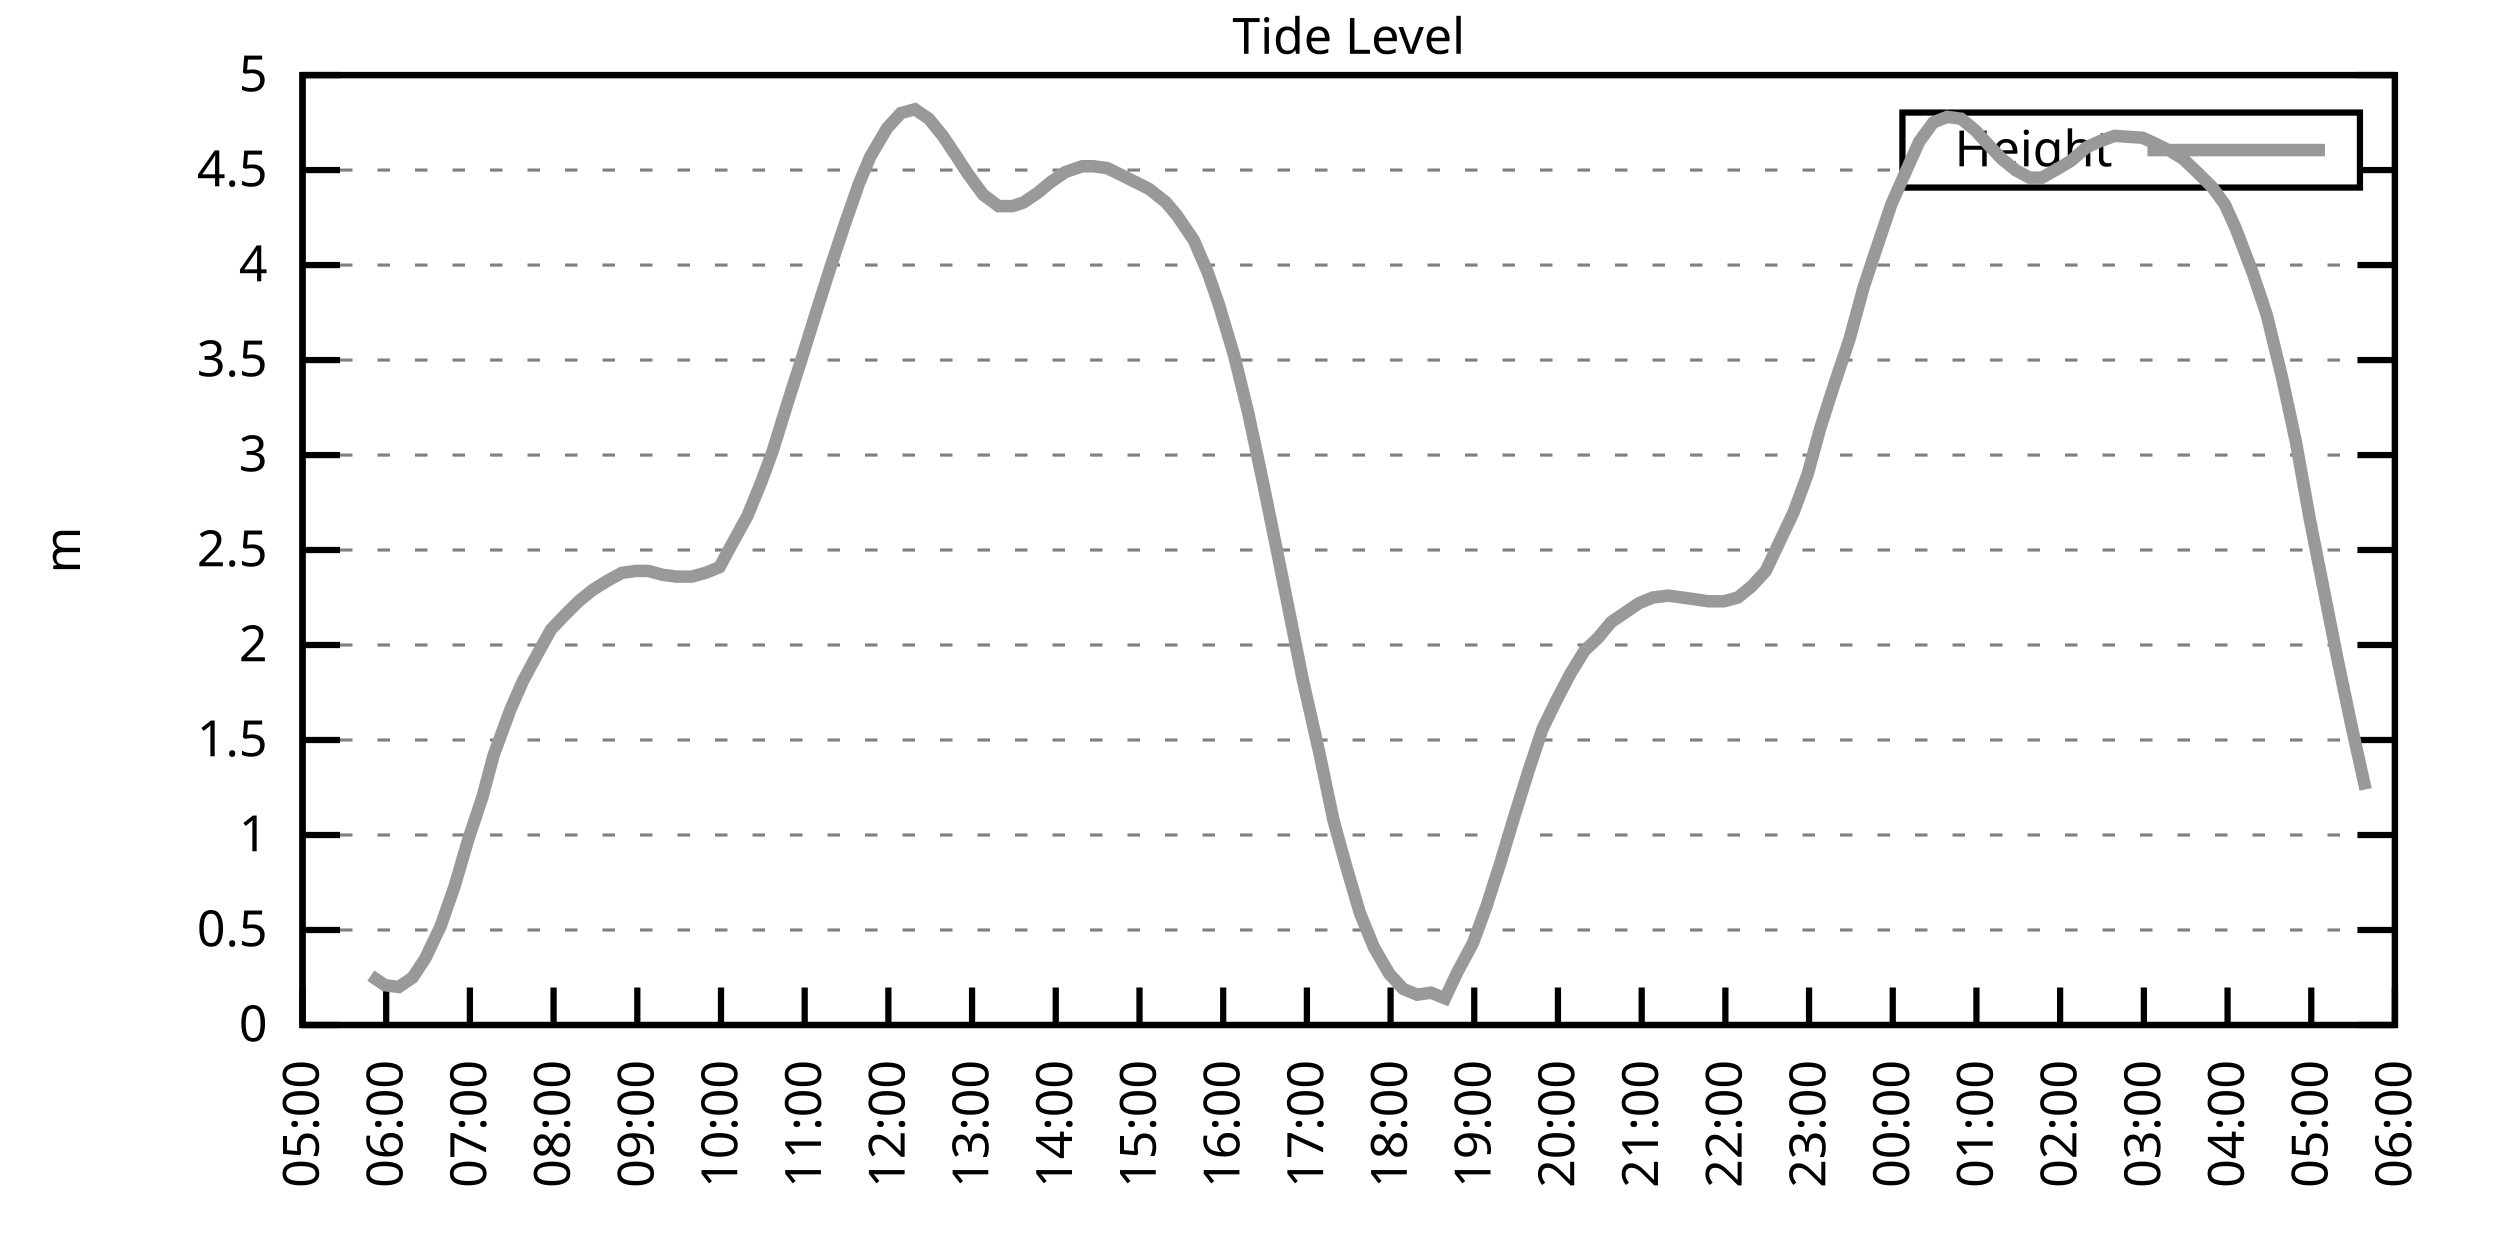
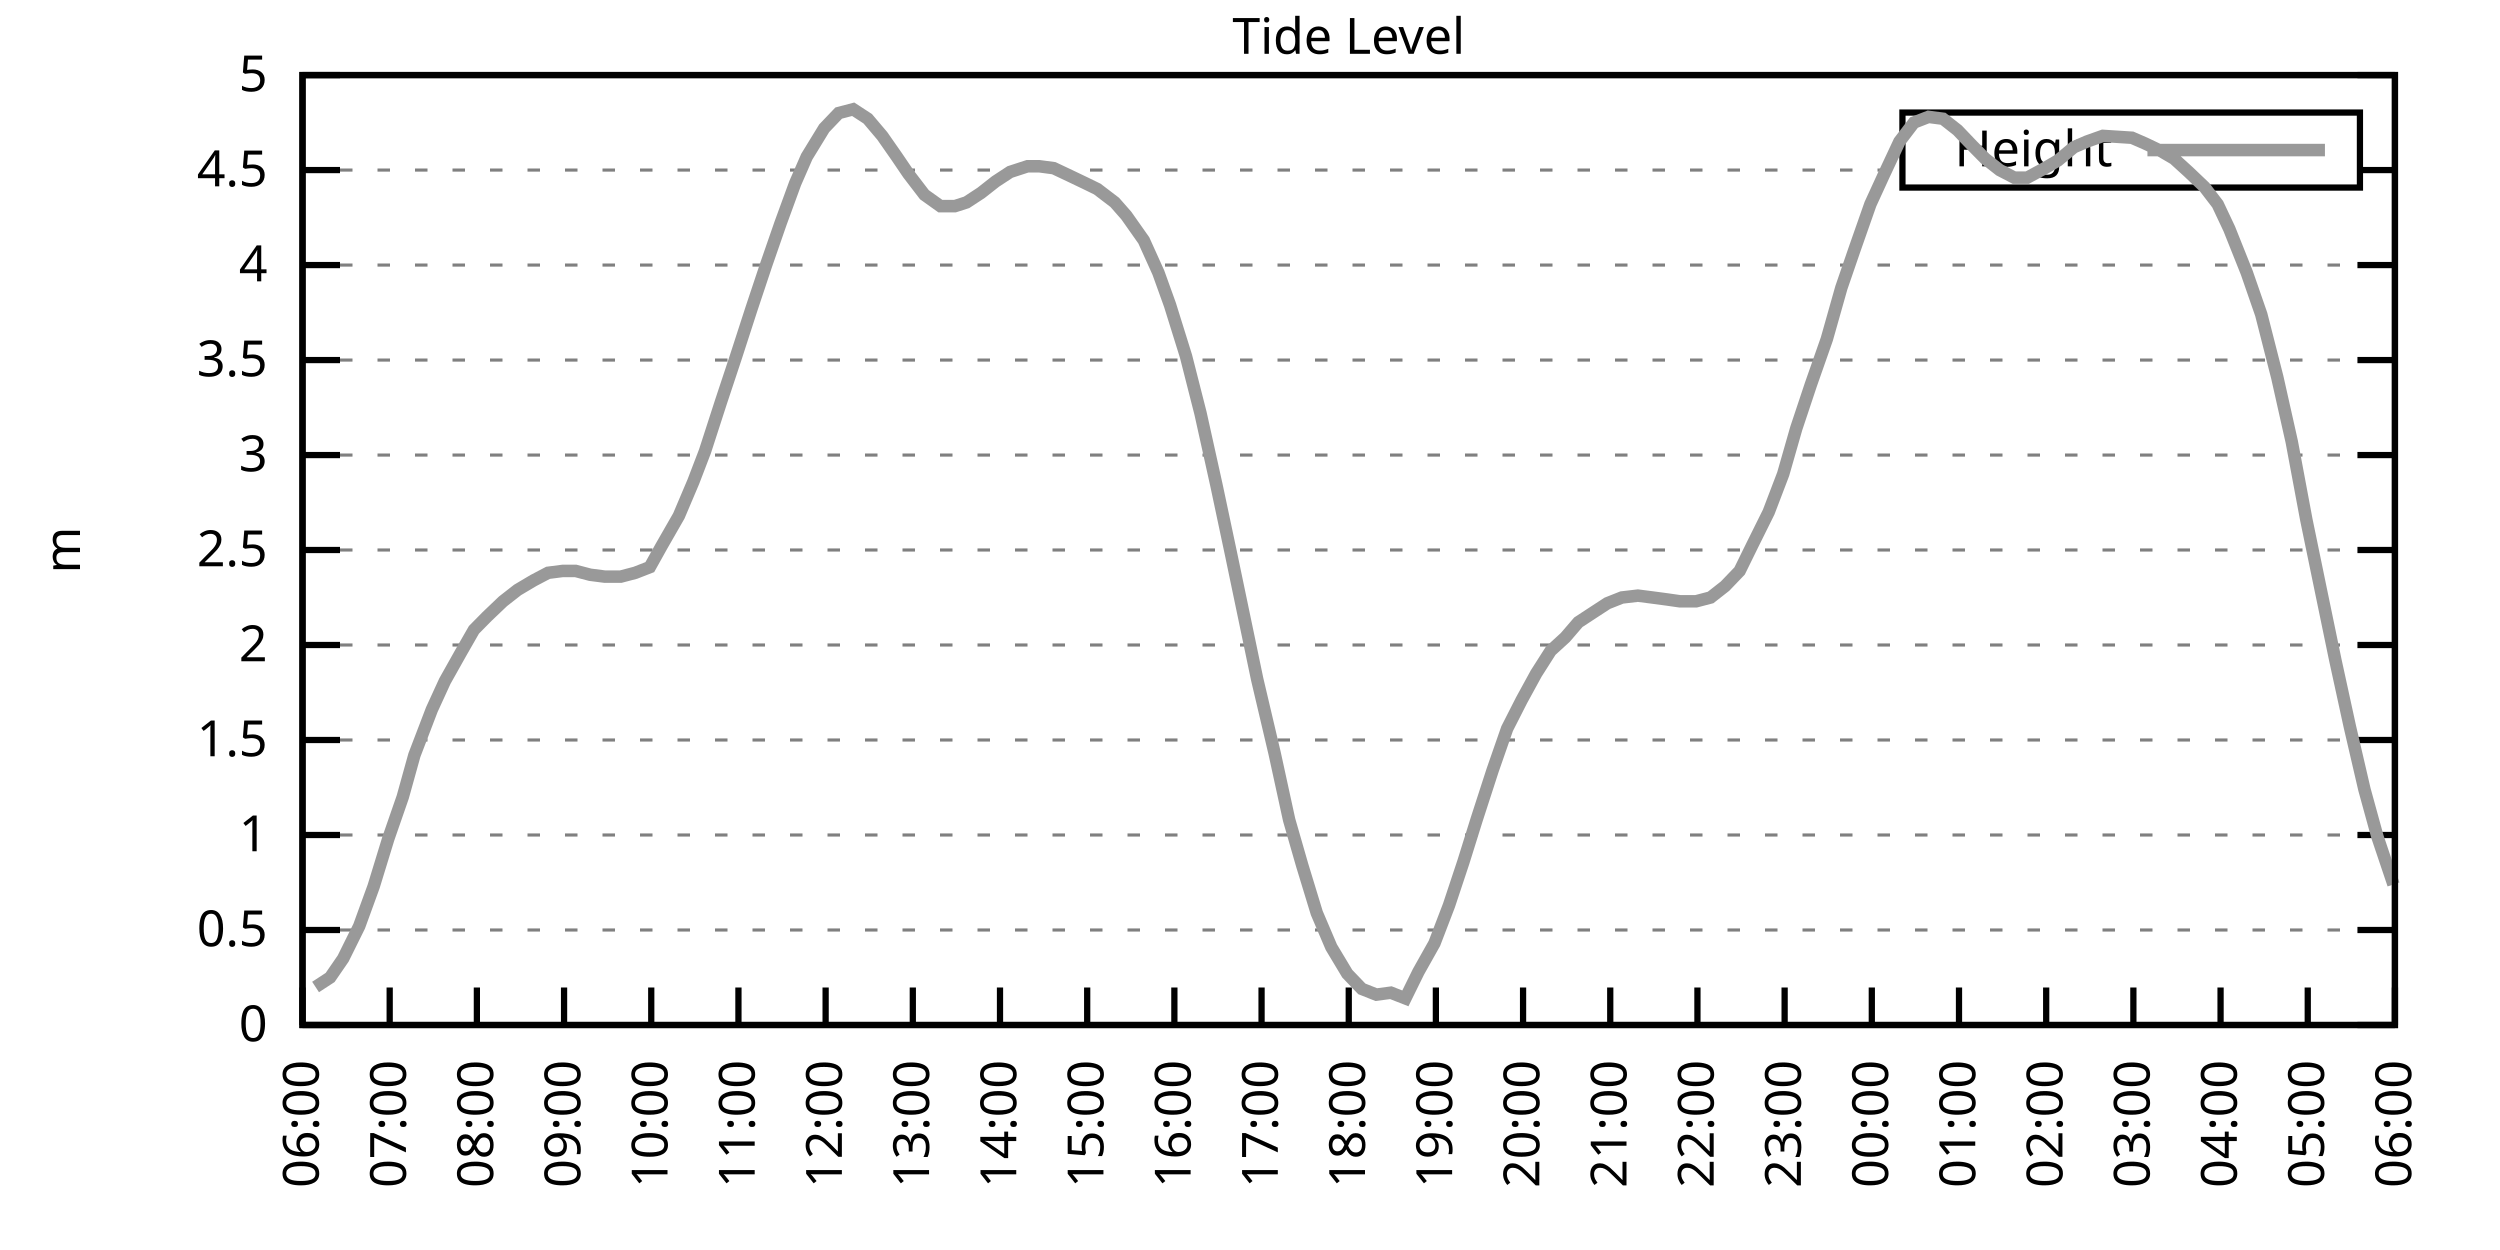
<svg xmlns="http://www.w3.org/2000/svg" xmlns:xlink="http://www.w3.org/1999/xlink" width="400" height="200" viewBox="0 0 400 200">
  <g id="gnuplot_canvas">
    <rect x="0" y="0" width="400" height="200" fill="none" />
    <defs>
      <circle id="gpDot" r="0.5" stroke-width="0.5" stroke="currentColor" />
      <path id="gpPt0" stroke-width="0.333" stroke="currentColor" d="M-1,0 h2 M0,-1 v2" />
      <path id="gpPt1" stroke-width="0.333" stroke="currentColor" d="M-1,-1 L1,1 M1,-1 L-1,1" />
      <path id="gpPt2" stroke-width="0.333" stroke="currentColor" d="M-1,0 L1,0 M0,-1 L0,1 M-1,-1 L1,1 M-1,1 L1,-1" />
      <rect id="gpPt3" stroke-width="0.333" stroke="currentColor" x="-1" y="-1" width="2" height="2" />
      <rect id="gpPt4" stroke-width="0.333" stroke="currentColor" fill="currentColor" x="-1" y="-1" width="2" height="2" />
      <circle id="gpPt5" stroke-width="0.333" stroke="currentColor" cx="0" cy="0" r="1" />
      <use xlink:href="#gpPt5" id="gpPt6" fill="currentColor" stroke="none" />
      <path id="gpPt7" stroke-width="0.333" stroke="currentColor" d="M0,-1.33 L-1.33,0.67 L1.33,0.67 z" />
      <use xlink:href="#gpPt7" id="gpPt8" fill="currentColor" stroke="none" />
      <use xlink:href="#gpPt7" id="gpPt9" stroke="currentColor" transform="rotate(180)" />
      <use xlink:href="#gpPt9" id="gpPt10" fill="currentColor" stroke="none" />
      <use xlink:href="#gpPt3" id="gpPt11" stroke="currentColor" transform="rotate(45)" />
      <use xlink:href="#gpPt11" id="gpPt12" fill="currentColor" stroke="none" />
      <path id="gpPt13" stroke-width="0.333" stroke="currentColor" d="M0,1.330 L1.265,0.411 L0.782,-1.067 L-0.782,-1.076 L-1.265,0.411 z" />
      <use xlink:href="#gpPt13" id="gpPt14" fill="currentColor" stroke="none" />
      <filter id="textbox" filterUnits="objectBoundingBox" x="0" y="0" height="1" width="1">
        <feFlood flood-color="white" flood-opacity="1" result="bgnd" />
        <feComposite in="SourceGraphic" in2="bgnd" operator="atop" />
      </filter>
      <filter id="greybox" filterUnits="objectBoundingBox" x="0" y="0" height="1" width="1">
        <feFlood flood-color="lightgrey" flood-opacity="1" result="grey" />
        <feComposite in="SourceGraphic" in2="grey" operator="atop" />
      </filter>
    </defs>
    <g fill="none" color="white" stroke="currentColor" stroke-width="1.00" stroke-linecap="butt" stroke-linejoin="miter">
</g>
    <g fill="none" color="black" stroke="currentColor" stroke-width="1.00" stroke-linecap="butt" stroke-linejoin="miter">
      <g stroke="none" shape-rendering="crispEdges">
        <polygon fill="rgb(255, 255, 255)" points="48.40,164.00 383.18,164.00 383.18,12.02 48.40,12.02 " />
      </g>
    </g>
    <g fill="none" color="black" stroke="currentColor" stroke-width="1.00" stroke-linecap="butt" stroke-linejoin="miter">
</g>
    <g fill="none" color="black" stroke="black" stroke-width="0.50" stroke-linecap="butt" stroke-linejoin="miter">
</g>
    <g fill="none" color="gray" stroke="currentColor" stroke-width="0.50" stroke-linecap="butt" stroke-linejoin="miter">
      <path stroke="gray" stroke-dasharray="2,4" class="gridline" d="M48.40,164.00 L383.19,164.00  " />
    </g>
    <g fill="none" color="gray" stroke="gray" stroke-width="1.00" stroke-linecap="butt" stroke-linejoin="miter">
</g>
    <g fill="none" color="black" stroke="currentColor" stroke-width="1.00" stroke-linecap="butt" stroke-linejoin="miter">
      <path stroke="black" d="M48.40,164.00 L54.40,164.00 M383.19,164.00 L377.19,164.00  " />
      <g transform="translate(42.80,166.60)" stroke="none" fill="black" font-family="Sans" font-size="8.00" text-anchor="end">
        <text>
          <tspan font-family="Sans"> 0</tspan>
        </text>
      </g>
    </g>
    <g fill="none" color="black" stroke="currentColor" stroke-width="1.00" stroke-linecap="butt" stroke-linejoin="miter">
</g>
    <g fill="none" color="black" stroke="black" stroke-width="0.50" stroke-linecap="butt" stroke-linejoin="miter">
</g>
    <g fill="none" color="gray" stroke="currentColor" stroke-width="0.50" stroke-linecap="butt" stroke-linejoin="miter">
      <path stroke="gray" stroke-dasharray="2,4" class="gridline" d="M48.40,148.80 L383.19,148.80  " />
    </g>
    <g fill="none" color="gray" stroke="gray" stroke-width="1.00" stroke-linecap="butt" stroke-linejoin="miter">
</g>
    <g fill="none" color="black" stroke="currentColor" stroke-width="1.00" stroke-linecap="butt" stroke-linejoin="miter">
      <path stroke="black" d="M48.40,148.80 L54.40,148.80 M383.19,148.80 L377.19,148.80  " />
      <g transform="translate(42.80,151.40)" stroke="none" fill="black" font-family="Sans" font-size="8.00" text-anchor="end">
        <text>
          <tspan font-family="Sans"> 0.5</tspan>
        </text>
      </g>
    </g>
    <g fill="none" color="black" stroke="currentColor" stroke-width="1.00" stroke-linecap="butt" stroke-linejoin="miter">
</g>
    <g fill="none" color="black" stroke="black" stroke-width="0.50" stroke-linecap="butt" stroke-linejoin="miter">
</g>
    <g fill="none" color="gray" stroke="currentColor" stroke-width="0.50" stroke-linecap="butt" stroke-linejoin="miter">
      <path stroke="gray" stroke-dasharray="2,4" class="gridline" d="M48.40,133.60 L383.19,133.60  " />
    </g>
    <g fill="none" color="gray" stroke="gray" stroke-width="1.00" stroke-linecap="butt" stroke-linejoin="miter">
</g>
    <g fill="none" color="black" stroke="currentColor" stroke-width="1.00" stroke-linecap="butt" stroke-linejoin="miter">
      <path stroke="black" d="M48.40,133.60 L54.40,133.60 M383.19,133.60 L377.19,133.60  " />
      <g transform="translate(42.80,136.20)" stroke="none" fill="black" font-family="Sans" font-size="8.00" text-anchor="end">
        <text>
          <tspan font-family="Sans"> 1</tspan>
        </text>
      </g>
    </g>
    <g fill="none" color="black" stroke="currentColor" stroke-width="1.00" stroke-linecap="butt" stroke-linejoin="miter">
</g>
    <g fill="none" color="black" stroke="black" stroke-width="0.50" stroke-linecap="butt" stroke-linejoin="miter">
</g>
    <g fill="none" color="gray" stroke="currentColor" stroke-width="0.50" stroke-linecap="butt" stroke-linejoin="miter">
      <path stroke="gray" stroke-dasharray="2,4" class="gridline" d="M48.40,118.40 L383.19,118.40  " />
    </g>
    <g fill="none" color="gray" stroke="gray" stroke-width="1.00" stroke-linecap="butt" stroke-linejoin="miter">
</g>
    <g fill="none" color="black" stroke="currentColor" stroke-width="1.00" stroke-linecap="butt" stroke-linejoin="miter">
      <path stroke="black" d="M48.40,118.40 L54.40,118.40 M383.19,118.40 L377.19,118.40  " />
      <g transform="translate(42.80,121.00)" stroke="none" fill="black" font-family="Sans" font-size="8.00" text-anchor="end">
        <text>
          <tspan font-family="Sans"> 1.5</tspan>
        </text>
      </g>
    </g>
    <g fill="none" color="black" stroke="currentColor" stroke-width="1.00" stroke-linecap="butt" stroke-linejoin="miter">
</g>
    <g fill="none" color="black" stroke="black" stroke-width="0.50" stroke-linecap="butt" stroke-linejoin="miter">
</g>
    <g fill="none" color="gray" stroke="currentColor" stroke-width="0.50" stroke-linecap="butt" stroke-linejoin="miter">
      <path stroke="gray" stroke-dasharray="2,4" class="gridline" d="M48.40,103.20 L383.19,103.20  " />
    </g>
    <g fill="none" color="gray" stroke="gray" stroke-width="1.00" stroke-linecap="butt" stroke-linejoin="miter">
</g>
    <g fill="none" color="black" stroke="currentColor" stroke-width="1.00" stroke-linecap="butt" stroke-linejoin="miter">
      <path stroke="black" d="M48.40,103.20 L54.40,103.20 M383.19,103.20 L377.19,103.20  " />
      <g transform="translate(42.80,105.80)" stroke="none" fill="black" font-family="Sans" font-size="8.00" text-anchor="end">
        <text>
          <tspan font-family="Sans"> 2</tspan>
        </text>
      </g>
    </g>
    <g fill="none" color="black" stroke="currentColor" stroke-width="1.00" stroke-linecap="butt" stroke-linejoin="miter">
</g>
    <g fill="none" color="black" stroke="black" stroke-width="0.50" stroke-linecap="butt" stroke-linejoin="miter">
</g>
    <g fill="none" color="gray" stroke="currentColor" stroke-width="0.50" stroke-linecap="butt" stroke-linejoin="miter">
      <path stroke="gray" stroke-dasharray="2,4" class="gridline" d="M48.40,88.00 L383.19,88.00  " />
    </g>
    <g fill="none" color="gray" stroke="gray" stroke-width="1.00" stroke-linecap="butt" stroke-linejoin="miter">
</g>
    <g fill="none" color="black" stroke="currentColor" stroke-width="1.00" stroke-linecap="butt" stroke-linejoin="miter">
      <path stroke="black" d="M48.40,88.00 L54.40,88.00 M383.19,88.00 L377.19,88.00  " />
      <g transform="translate(42.80,90.60)" stroke="none" fill="black" font-family="Sans" font-size="8.00" text-anchor="end">
        <text>
          <tspan font-family="Sans"> 2.5</tspan>
        </text>
      </g>
    </g>
    <g fill="none" color="black" stroke="currentColor" stroke-width="1.00" stroke-linecap="butt" stroke-linejoin="miter">
</g>
    <g fill="none" color="black" stroke="black" stroke-width="0.50" stroke-linecap="butt" stroke-linejoin="miter">
</g>
    <g fill="none" color="gray" stroke="currentColor" stroke-width="0.50" stroke-linecap="butt" stroke-linejoin="miter">
      <path stroke="gray" stroke-dasharray="2,4" class="gridline" d="M48.40,72.81 L383.19,72.81  " />
    </g>
    <g fill="none" color="gray" stroke="gray" stroke-width="1.00" stroke-linecap="butt" stroke-linejoin="miter">
</g>
    <g fill="none" color="black" stroke="currentColor" stroke-width="1.00" stroke-linecap="butt" stroke-linejoin="miter">
      <path stroke="black" d="M48.40,72.81 L54.40,72.81 M383.19,72.81 L377.19,72.81  " />
      <g transform="translate(42.80,75.41)" stroke="none" fill="black" font-family="Sans" font-size="8.00" text-anchor="end">
        <text>
          <tspan font-family="Sans"> 3</tspan>
        </text>
      </g>
    </g>
    <g fill="none" color="black" stroke="currentColor" stroke-width="1.00" stroke-linecap="butt" stroke-linejoin="miter">
</g>
    <g fill="none" color="black" stroke="black" stroke-width="0.50" stroke-linecap="butt" stroke-linejoin="miter">
</g>
    <g fill="none" color="gray" stroke="currentColor" stroke-width="0.50" stroke-linecap="butt" stroke-linejoin="miter">
      <path stroke="gray" stroke-dasharray="2,4" class="gridline" d="M48.40,57.61 L383.19,57.61  " />
    </g>
    <g fill="none" color="gray" stroke="gray" stroke-width="1.00" stroke-linecap="butt" stroke-linejoin="miter">
</g>
    <g fill="none" color="black" stroke="currentColor" stroke-width="1.00" stroke-linecap="butt" stroke-linejoin="miter">
      <path stroke="black" d="M48.40,57.61 L54.40,57.61 M383.19,57.61 L377.19,57.61  " />
      <g transform="translate(42.80,60.21)" stroke="none" fill="black" font-family="Sans" font-size="8.00" text-anchor="end">
        <text>
          <tspan font-family="Sans"> 3.5</tspan>
        </text>
      </g>
    </g>
    <g fill="none" color="black" stroke="currentColor" stroke-width="1.00" stroke-linecap="butt" stroke-linejoin="miter">
</g>
    <g fill="none" color="black" stroke="black" stroke-width="0.50" stroke-linecap="butt" stroke-linejoin="miter">
</g>
    <g fill="none" color="gray" stroke="currentColor" stroke-width="0.50" stroke-linecap="butt" stroke-linejoin="miter">
      <path stroke="gray" stroke-dasharray="2,4" class="gridline" d="M48.40,42.41 L383.19,42.41  " />
    </g>
    <g fill="none" color="gray" stroke="gray" stroke-width="1.00" stroke-linecap="butt" stroke-linejoin="miter">
</g>
    <g fill="none" color="black" stroke="currentColor" stroke-width="1.00" stroke-linecap="butt" stroke-linejoin="miter">
      <path stroke="black" d="M48.40,42.41 L54.40,42.41 M383.19,42.41 L377.19,42.41  " />
      <g transform="translate(42.80,45.01)" stroke="none" fill="black" font-family="Sans" font-size="8.00" text-anchor="end">
        <text>
          <tspan font-family="Sans"> 4</tspan>
        </text>
      </g>
    </g>
    <g fill="none" color="black" stroke="currentColor" stroke-width="1.00" stroke-linecap="butt" stroke-linejoin="miter">
</g>
    <g fill="none" color="black" stroke="black" stroke-width="0.50" stroke-linecap="butt" stroke-linejoin="miter">
</g>
    <g fill="none" color="gray" stroke="currentColor" stroke-width="0.50" stroke-linecap="butt" stroke-linejoin="miter">
      <path stroke="gray" stroke-dasharray="2,4" class="gridline" d="M48.40,27.21 L304.39,27.21 M377.59,27.21 L383.19,27.21  " />
    </g>
    <g fill="none" color="gray" stroke="gray" stroke-width="1.00" stroke-linecap="butt" stroke-linejoin="miter">
</g>
    <g fill="none" color="black" stroke="currentColor" stroke-width="1.00" stroke-linecap="butt" stroke-linejoin="miter">
      <path stroke="black" d="M48.40,27.21 L54.40,27.21 M383.19,27.21 L377.19,27.21  " />
      <g transform="translate(42.80,29.81)" stroke="none" fill="black" font-family="Sans" font-size="8.00" text-anchor="end">
        <text>
          <tspan font-family="Sans"> 4.5</tspan>
        </text>
      </g>
    </g>
    <g fill="none" color="black" stroke="currentColor" stroke-width="1.00" stroke-linecap="butt" stroke-linejoin="miter">
</g>
    <g fill="none" color="black" stroke="black" stroke-width="0.50" stroke-linecap="butt" stroke-linejoin="miter">
</g>
    <g fill="none" color="gray" stroke="currentColor" stroke-width="0.50" stroke-linecap="butt" stroke-linejoin="miter">
      <path stroke="gray" stroke-dasharray="2,4" class="gridline" d="M48.40,12.01 L383.19,12.01  " />
    </g>
    <g fill="none" color="gray" stroke="gray" stroke-width="1.00" stroke-linecap="butt" stroke-linejoin="miter">
</g>
    <g fill="none" color="black" stroke="currentColor" stroke-width="1.00" stroke-linecap="butt" stroke-linejoin="miter">
      <path stroke="black" d="M48.40,12.01 L54.40,12.01 M383.19,12.01 L377.19,12.01  " />
      <g transform="translate(42.80,14.61)" stroke="none" fill="black" font-family="Sans" font-size="8.00" text-anchor="end">
        <text>
          <tspan font-family="Sans"> 5</tspan>
        </text>
      </g>
    </g>
    <g fill="none" color="black" stroke="currentColor" stroke-width="1.00" stroke-linecap="butt" stroke-linejoin="miter">
      <path stroke="black" d="M48.40,164.00 L48.40,158.00  " />
      <g transform="translate(51.00,169.60) rotate(270.00)" stroke="none" fill="black" font-family="Sans" font-size="8.00" text-anchor="end">
        <text>
-           <tspan font-family="Sans">05:00</tspan>
-         </text>
-       </g>
-     </g>
-     <g fill="none" color="black" stroke="currentColor" stroke-width="1.00" stroke-linecap="butt" stroke-linejoin="miter">
-       <path stroke="black" d="M61.79,164.00 L61.79,158.00  " />
-       <g transform="translate(64.39,169.60) rotate(270.00)" stroke="none" fill="black" font-family="Sans" font-size="8.00" text-anchor="end">
-         <text>
          <tspan font-family="Sans">06:00</tspan>
        </text>
      </g>
    </g>
    <g fill="none" color="black" stroke="currentColor" stroke-width="1.00" stroke-linecap="butt" stroke-linejoin="miter">
-       <path stroke="black" d="M75.18,164.00 L75.18,158.00  " />
-       <g transform="translate(77.78,169.60) rotate(270.00)" stroke="none" fill="black" font-family="Sans" font-size="8.00" text-anchor="end">
+       <path stroke="black" d="M62.35,164.00 L62.35,158.00  " />
+       <g transform="translate(64.95,169.60) rotate(270.00)" stroke="none" fill="black" font-family="Sans" font-size="8.00" text-anchor="end">
        <text>
          <tspan font-family="Sans">07:00</tspan>
        </text>
      </g>
    </g>
    <g fill="none" color="black" stroke="currentColor" stroke-width="1.00" stroke-linecap="butt" stroke-linejoin="miter">
-       <path stroke="black" d="M88.57,164.00 L88.57,158.00  " />
-       <g transform="translate(91.17,169.60) rotate(270.00)" stroke="none" fill="black" font-family="Sans" font-size="8.00" text-anchor="end">
+       <path stroke="black" d="M76.30,164.00 L76.30,158.00  " />
+       <g transform="translate(78.90,169.60) rotate(270.00)" stroke="none" fill="black" font-family="Sans" font-size="8.00" text-anchor="end">
        <text>
          <tspan font-family="Sans">08:00</tspan>
        </text>
      </g>
    </g>
    <g fill="none" color="black" stroke="currentColor" stroke-width="1.00" stroke-linecap="butt" stroke-linejoin="miter">
-       <path stroke="black" d="M101.97,164.00 L101.97,158.00  " />
-       <g transform="translate(104.57,169.60) rotate(270.00)" stroke="none" fill="black" font-family="Sans" font-size="8.00" text-anchor="end">
+       <path stroke="black" d="M90.25,164.00 L90.25,158.00  " />
+       <g transform="translate(92.85,169.60) rotate(270.00)" stroke="none" fill="black" font-family="Sans" font-size="8.00" text-anchor="end">
        <text>
          <tspan font-family="Sans">09:00</tspan>
        </text>
      </g>
    </g>
    <g fill="none" color="black" stroke="currentColor" stroke-width="1.00" stroke-linecap="butt" stroke-linejoin="miter">
-       <path stroke="black" d="M115.36,164.00 L115.36,158.00  " />
-       <g transform="translate(117.96,169.60) rotate(270.00)" stroke="none" fill="black" font-family="Sans" font-size="8.00" text-anchor="end">
+       <path stroke="black" d="M104.20,164.00 L104.20,158.00  " />
+       <g transform="translate(106.80,169.60) rotate(270.00)" stroke="none" fill="black" font-family="Sans" font-size="8.00" text-anchor="end">
        <text>
          <tspan font-family="Sans">10:00</tspan>
        </text>
      </g>
    </g>
    <g fill="none" color="black" stroke="currentColor" stroke-width="1.00" stroke-linecap="butt" stroke-linejoin="miter">
-       <path stroke="black" d="M128.75,164.00 L128.75,158.00  " />
-       <g transform="translate(131.35,169.60) rotate(270.00)" stroke="none" fill="black" font-family="Sans" font-size="8.00" text-anchor="end">
+       <path stroke="black" d="M118.15,164.00 L118.15,158.00  " />
+       <g transform="translate(120.75,169.60) rotate(270.00)" stroke="none" fill="black" font-family="Sans" font-size="8.00" text-anchor="end">
        <text>
          <tspan font-family="Sans">11:00</tspan>
        </text>
      </g>
    </g>
    <g fill="none" color="black" stroke="currentColor" stroke-width="1.00" stroke-linecap="butt" stroke-linejoin="miter">
-       <path stroke="black" d="M142.14,164.00 L142.14,158.00  " />
-       <g transform="translate(144.74,169.60) rotate(270.00)" stroke="none" fill="black" font-family="Sans" font-size="8.00" text-anchor="end">
+       <path stroke="black" d="M132.10,164.00 L132.10,158.00  " />
+       <g transform="translate(134.70,169.60) rotate(270.00)" stroke="none" fill="black" font-family="Sans" font-size="8.00" text-anchor="end">
        <text>
          <tspan font-family="Sans">12:00</tspan>
        </text>
      </g>
    </g>
    <g fill="none" color="black" stroke="currentColor" stroke-width="1.00" stroke-linecap="butt" stroke-linejoin="miter">
-       <path stroke="black" d="M155.53,164.00 L155.53,158.00  " />
-       <g transform="translate(158.13,169.60) rotate(270.00)" stroke="none" fill="black" font-family="Sans" font-size="8.00" text-anchor="end">
+       <path stroke="black" d="M146.05,164.00 L146.05,158.00  " />
+       <g transform="translate(148.65,169.60) rotate(270.00)" stroke="none" fill="black" font-family="Sans" font-size="8.00" text-anchor="end">
        <text>
          <tspan font-family="Sans">13:00</tspan>
        </text>
      </g>
    </g>
    <g fill="none" color="black" stroke="currentColor" stroke-width="1.00" stroke-linecap="butt" stroke-linejoin="miter">
-       <path stroke="black" d="M168.92,164.00 L168.92,158.00  " />
-       <g transform="translate(171.52,169.60) rotate(270.00)" stroke="none" fill="black" font-family="Sans" font-size="8.00" text-anchor="end">
+       <path stroke="black" d="M160.00,164.00 L160.00,158.00  " />
+       <g transform="translate(162.60,169.60) rotate(270.00)" stroke="none" fill="black" font-family="Sans" font-size="8.00" text-anchor="end">
        <text>
          <tspan font-family="Sans">14:00</tspan>
        </text>
      </g>
    </g>
    <g fill="none" color="black" stroke="currentColor" stroke-width="1.00" stroke-linecap="butt" stroke-linejoin="miter">
-       <path stroke="black" d="M182.32,164.00 L182.32,158.00  " />
-       <g transform="translate(184.92,169.60) rotate(270.00)" stroke="none" fill="black" font-family="Sans" font-size="8.00" text-anchor="end">
+       <path stroke="black" d="M173.95,164.00 L173.95,158.00  " />
+       <g transform="translate(176.55,169.60) rotate(270.00)" stroke="none" fill="black" font-family="Sans" font-size="8.00" text-anchor="end">
        <text>
          <tspan font-family="Sans">15:00</tspan>
        </text>
      </g>
    </g>
    <g fill="none" color="black" stroke="currentColor" stroke-width="1.00" stroke-linecap="butt" stroke-linejoin="miter">
-       <path stroke="black" d="M195.71,164.00 L195.71,158.00  " />
-       <g transform="translate(198.31,169.60) rotate(270.00)" stroke="none" fill="black" font-family="Sans" font-size="8.00" text-anchor="end">
+       <path stroke="black" d="M187.90,164.00 L187.90,158.00  " />
+       <g transform="translate(190.50,169.60) rotate(270.00)" stroke="none" fill="black" font-family="Sans" font-size="8.00" text-anchor="end">
        <text>
          <tspan font-family="Sans">16:00</tspan>
        </text>
      </g>
    </g>
    <g fill="none" color="black" stroke="currentColor" stroke-width="1.00" stroke-linecap="butt" stroke-linejoin="miter">
-       <path stroke="black" d="M209.10,164.00 L209.10,158.00  " />
-       <g transform="translate(211.70,169.60) rotate(270.00)" stroke="none" fill="black" font-family="Sans" font-size="8.00" text-anchor="end">
+       <path stroke="black" d="M201.85,164.00 L201.85,158.00  " />
+       <g transform="translate(204.45,169.60) rotate(270.00)" stroke="none" fill="black" font-family="Sans" font-size="8.00" text-anchor="end">
        <text>
          <tspan font-family="Sans">17:00</tspan>
        </text>
      </g>
    </g>
    <g fill="none" color="black" stroke="currentColor" stroke-width="1.00" stroke-linecap="butt" stroke-linejoin="miter">
-       <path stroke="black" d="M222.49,164.00 L222.49,158.00  " />
-       <g transform="translate(225.09,169.60) rotate(270.00)" stroke="none" fill="black" font-family="Sans" font-size="8.00" text-anchor="end">
+       <path stroke="black" d="M215.80,164.00 L215.80,158.00  " />
+       <g transform="translate(218.40,169.60) rotate(270.00)" stroke="none" fill="black" font-family="Sans" font-size="8.00" text-anchor="end">
        <text>
          <tspan font-family="Sans">18:00</tspan>
        </text>
      </g>
    </g>
    <g fill="none" color="black" stroke="currentColor" stroke-width="1.00" stroke-linecap="butt" stroke-linejoin="miter">
-       <path stroke="black" d="M235.88,164.00 L235.88,158.00  " />
-       <g transform="translate(238.48,169.60) rotate(270.00)" stroke="none" fill="black" font-family="Sans" font-size="8.00" text-anchor="end">
+       <path stroke="black" d="M229.74,164.00 L229.74,158.00  " />
+       <g transform="translate(232.34,169.60) rotate(270.00)" stroke="none" fill="black" font-family="Sans" font-size="8.00" text-anchor="end">
        <text>
          <tspan font-family="Sans">19:00</tspan>
        </text>
      </g>
    </g>
    <g fill="none" color="black" stroke="currentColor" stroke-width="1.00" stroke-linecap="butt" stroke-linejoin="miter">
-       <path stroke="black" d="M249.27,164.00 L249.27,158.00  " />
-       <g transform="translate(251.87,169.60) rotate(270.00)" stroke="none" fill="black" font-family="Sans" font-size="8.00" text-anchor="end">
+       <path stroke="black" d="M243.69,164.00 L243.69,158.00  " />
+       <g transform="translate(246.29,169.60) rotate(270.00)" stroke="none" fill="black" font-family="Sans" font-size="8.00" text-anchor="end">
        <text>
          <tspan font-family="Sans">20:00</tspan>
        </text>
      </g>
    </g>
    <g fill="none" color="black" stroke="currentColor" stroke-width="1.00" stroke-linecap="butt" stroke-linejoin="miter">
-       <path stroke="black" d="M262.67,164.00 L262.67,158.00  " />
-       <g transform="translate(265.27,169.60) rotate(270.00)" stroke="none" fill="black" font-family="Sans" font-size="8.00" text-anchor="end">
+       <path stroke="black" d="M257.64,164.00 L257.64,158.00  " />
+       <g transform="translate(260.24,169.60) rotate(270.00)" stroke="none" fill="black" font-family="Sans" font-size="8.00" text-anchor="end">
        <text>
          <tspan font-family="Sans">21:00</tspan>
        </text>
      </g>
    </g>
    <g fill="none" color="black" stroke="currentColor" stroke-width="1.00" stroke-linecap="butt" stroke-linejoin="miter">
-       <path stroke="black" d="M276.06,164.00 L276.06,158.00  " />
-       <g transform="translate(278.66,169.60) rotate(270.00)" stroke="none" fill="black" font-family="Sans" font-size="8.00" text-anchor="end">
+       <path stroke="black" d="M271.59,164.00 L271.59,158.00  " />
+       <g transform="translate(274.19,169.60) rotate(270.00)" stroke="none" fill="black" font-family="Sans" font-size="8.00" text-anchor="end">
        <text>
          <tspan font-family="Sans">22:00</tspan>
        </text>
      </g>
    </g>
    <g fill="none" color="black" stroke="currentColor" stroke-width="1.00" stroke-linecap="butt" stroke-linejoin="miter">
-       <path stroke="black" d="M289.45,164.00 L289.45,158.00  " />
-       <g transform="translate(292.05,169.60) rotate(270.00)" stroke="none" fill="black" font-family="Sans" font-size="8.00" text-anchor="end">
+       <path stroke="black" d="M285.54,164.00 L285.54,158.00  " />
+       <g transform="translate(288.14,169.60) rotate(270.00)" stroke="none" fill="black" font-family="Sans" font-size="8.00" text-anchor="end">
        <text>
          <tspan font-family="Sans">23:00</tspan>
        </text>
      </g>
    </g>
    <g fill="none" color="black" stroke="currentColor" stroke-width="1.00" stroke-linecap="butt" stroke-linejoin="miter">
-       <path stroke="black" d="M302.84,164.00 L302.84,158.00  " />
-       <g transform="translate(305.44,169.60) rotate(270.00)" stroke="none" fill="black" font-family="Sans" font-size="8.00" text-anchor="end">
+       <path stroke="black" d="M299.49,164.00 L299.49,158.00  " />
+       <g transform="translate(302.09,169.60) rotate(270.00)" stroke="none" fill="black" font-family="Sans" font-size="8.00" text-anchor="end">
        <text>
          <tspan font-family="Sans">00:00</tspan>
        </text>
      </g>
    </g>
    <g fill="none" color="black" stroke="currentColor" stroke-width="1.00" stroke-linecap="butt" stroke-linejoin="miter">
-       <path stroke="black" d="M316.23,164.00 L316.23,158.00  " />
-       <g transform="translate(318.83,169.60) rotate(270.00)" stroke="none" fill="black" font-family="Sans" font-size="8.00" text-anchor="end">
+       <path stroke="black" d="M313.44,164.00 L313.44,158.00  " />
+       <g transform="translate(316.04,169.60) rotate(270.00)" stroke="none" fill="black" font-family="Sans" font-size="8.00" text-anchor="end">
        <text>
          <tspan font-family="Sans">01:00</tspan>
        </text>
      </g>
    </g>
    <g fill="none" color="black" stroke="currentColor" stroke-width="1.00" stroke-linecap="butt" stroke-linejoin="miter">
-       <path stroke="black" d="M329.62,164.00 L329.62,158.00  " />
-       <g transform="translate(332.22,169.60) rotate(270.00)" stroke="none" fill="black" font-family="Sans" font-size="8.00" text-anchor="end">
+       <path stroke="black" d="M327.39,164.00 L327.39,158.00  " />
+       <g transform="translate(329.99,169.60) rotate(270.00)" stroke="none" fill="black" font-family="Sans" font-size="8.00" text-anchor="end">
        <text>
          <tspan font-family="Sans">02:00</tspan>
        </text>
      </g>
    </g>
    <g fill="none" color="black" stroke="currentColor" stroke-width="1.00" stroke-linecap="butt" stroke-linejoin="miter">
-       <path stroke="black" d="M343.02,164.00 L343.02,158.00  " />
-       <g transform="translate(345.62,169.60) rotate(270.00)" stroke="none" fill="black" font-family="Sans" font-size="8.00" text-anchor="end">
+       <path stroke="black" d="M341.34,164.00 L341.34,158.00  " />
+       <g transform="translate(343.94,169.60) rotate(270.00)" stroke="none" fill="black" font-family="Sans" font-size="8.00" text-anchor="end">
        <text>
          <tspan font-family="Sans">03:00</tspan>
        </text>
      </g>
    </g>
    <g fill="none" color="black" stroke="currentColor" stroke-width="1.00" stroke-linecap="butt" stroke-linejoin="miter">
-       <path stroke="black" d="M356.41,164.00 L356.41,158.00  " />
-       <g transform="translate(359.01,169.60) rotate(270.00)" stroke="none" fill="black" font-family="Sans" font-size="8.00" text-anchor="end">
+       <path stroke="black" d="M355.29,164.00 L355.29,158.00  " />
+       <g transform="translate(357.89,169.60) rotate(270.00)" stroke="none" fill="black" font-family="Sans" font-size="8.00" text-anchor="end">
        <text>
          <tspan font-family="Sans">04:00</tspan>
        </text>
      </g>
    </g>
    <g fill="none" color="black" stroke="currentColor" stroke-width="1.00" stroke-linecap="butt" stroke-linejoin="miter">
-       <path stroke="black" d="M369.80,164.00 L369.80,158.00  " />
-       <g transform="translate(372.40,169.60) rotate(270.00)" stroke="none" fill="black" font-family="Sans" font-size="8.00" text-anchor="end">
+       <path stroke="black" d="M369.24,164.00 L369.24,158.00  " />
+       <g transform="translate(371.84,169.60) rotate(270.00)" stroke="none" fill="black" font-family="Sans" font-size="8.00" text-anchor="end">
        <text>
          <tspan font-family="Sans">05:00</tspan>
        </text>
      </g>
    </g>
    <g fill="none" color="black" stroke="currentColor" stroke-width="1.00" stroke-linecap="butt" stroke-linejoin="miter">
      <path stroke="black" d="M383.19,164.00 L383.19,158.00  " />
      <g transform="translate(385.79,169.60) rotate(270.00)" stroke="none" fill="black" font-family="Sans" font-size="8.00" text-anchor="end">
        <text>
          <tspan font-family="Sans">06:00</tspan>
        </text>
      </g>
    </g>
    <g fill="none" color="black" stroke="currentColor" stroke-width="1.00" stroke-linecap="butt" stroke-linejoin="miter">
</g>
    <g fill="none" color="black" stroke="currentColor" stroke-width="1.00" stroke-linecap="butt" stroke-linejoin="miter">
      <path stroke="black" d="M48.40,12.01 L48.40,164.00 L383.19,164.00 L383.19,12.01 L48.40,12.01 Z  " />
    </g>
    <g fill="none" color="black" stroke="currentColor" stroke-width="1.00" stroke-linecap="butt" stroke-linejoin="miter">
</g>
    <g fill="none" color="black" stroke="currentColor" stroke-width="1.00" stroke-linecap="butt" stroke-linejoin="miter">
      <path stroke="black" d="M304.39,30.01 L304.39,18.01 L377.59,18.01 L377.59,30.01 L304.39,30.01 Z  " />
    </g>
    <g id="Tide_level_plot_1">
      <g fill="none" color="white" stroke="black" stroke-width="2.00" stroke-linecap="butt" stroke-linejoin="miter">
</g>
      <g fill="none" color="black" stroke="currentColor" stroke-width="2.00" stroke-linecap="butt" stroke-linejoin="miter">
        <g transform="translate(337.99,26.61)" stroke="none" fill="black" font-family="Sans" font-size="8.00" text-anchor="end">
          <text>
            <tspan font-family="Sans">Height</tspan>
          </text>
        </g>
      </g>
      <g fill="none" color="black" stroke="currentColor" stroke-width="2.00" stroke-linecap="butt" stroke-linejoin="miter">
-         <path stroke="rgb(153, 153, 153)" d="M343.59,24.01 L371.99,24.01 M59.34,156.10 L61.57,157.62 L63.80,157.92 L66.03,156.40 L68.04,153.36 L70.50,148.19   L72.73,141.81 L74.96,134.21 L77.19,127.52 L78.98,120.83 L81.66,113.54 L83.66,108.98 L86.12,104.42 L88.13,100.77   L90.14,98.64 L92.59,96.21 L94.82,94.39 L97.28,92.87 L99.51,91.65 L101.74,91.35 L103.75,91.35 L105.98,91.96   L108.22,92.26 L110.67,92.26 L112.90,91.65 L115.13,90.74 L116.92,87.40 L119.60,82.53 L121.83,77.06 L123.62,72.20   L126.07,64.29 L128.30,57.30 L130.76,49.40 L132.99,42.41 L135.22,35.72 L137.45,29.34 L139.24,25.08 L141.92,20.52   L144.15,18.09 L146.38,17.48 L148.61,19.00 L150.85,21.74 L153.08,25.08 L154.86,27.82 L157.32,31.16 L159.77,32.98   L162.01,32.98 L163.79,32.38 L166.02,30.86 L168.25,29.03 L170.49,27.51 L173.17,26.60 L174.95,26.60 L177.18,26.91   L179.64,28.12 L182.09,29.34 L183.88,30.25 L186.56,32.38 L188.34,34.50 L191.02,38.46 L193.25,43.62 L195.04,48.79   L197.49,57.00 L199.73,66.12 L202.18,77.67 L204.41,88.61 L208.43,108.68 L211.11,120.53 L213.34,131.17 L215.35,138.47   L217.58,146.07 L219.81,151.54 L222.27,155.79 L224.50,158.22 L226.73,159.14 L228.96,158.83 L231.20,159.74 L233.20,155.49   L235.66,150.93 L237.89,144.85 L240.12,137.86 L242.13,131.17 L244.59,123.27 L246.82,116.58 L249.05,112.02 L251.28,107.76   L253.51,104.12 L255.75,101.99 L257.76,99.56 L259.99,98.04 L262.22,96.52 L264.45,95.60 L266.91,95.30 L269.14,95.60   L271.37,95.91 L273.38,96.21 L275.83,96.21 L278.07,95.60 L280.30,93.78 L282.53,91.35 L284.54,87.09 L286.99,81.93   L289.23,75.85 L291.23,68.55 L293.47,61.56 L295.92,54.26 L298.15,46.06 L300.16,39.98 L302.62,32.68 L304.63,28.12   L307.08,22.65 L309.31,19.61 L311.54,18.70 L313.78,19.00 L316.01,20.83 L318.24,23.26 L320.25,25.39 L322.48,27.21   L324.71,28.42 L326.72,28.42 L329.40,26.91 L331.41,25.69 L333.86,23.56 L335.87,22.65 L338.33,21.74 L342.79,22.04   L344.80,22.95 L347.26,24.17 L349.26,25.39 L351.50,27.51 L353.95,29.94 L355.96,32.68 L357.75,36.63 L360.42,43.62   L362.66,50.31 L365.11,60.34 L367.34,70.68 L369.58,83.14 L371.81,94.39 L374.04,105.64 L376.27,116.28 L378.50,126.31    " />
+         <path stroke="rgb(153, 153, 153)" d="M343.59,24.01 L371.99,24.01 M50.49,157.92 L52.82,156.40 L54.91,153.36 L57.47,148.19 L59.79,141.81 L62.12,134.21   L64.44,127.52 L66.30,120.83 L69.09,113.54 L71.18,108.98 L73.74,104.42 L75.83,100.77 L77.93,98.64 L80.48,96.21   L82.81,94.39 L85.37,92.87 L87.69,91.65 L90.02,91.35 L92.11,91.35 L94.43,91.96 L96.76,92.26 L99.32,92.26   L101.64,91.65 L103.97,90.74 L105.83,87.40 L108.62,82.53 L110.94,77.06 L112.80,72.20 L115.36,64.29 L117.68,57.30   L120.24,49.40 L122.57,42.41 L124.89,35.72 L127.22,29.34 L129.08,25.08 L131.87,20.52 L134.19,18.09 L136.51,17.48   L138.84,19.00 L141.16,21.74 L143.49,25.08 L145.35,27.82 L147.91,31.16 L150.46,32.98 L152.79,32.98 L154.65,32.38   L156.97,30.86 L159.30,29.03 L161.62,27.51 L164.41,26.60 L166.27,26.60 L168.60,26.91 L171.16,28.12 L173.71,29.34   L175.57,30.25 L178.36,32.38 L180.22,34.50 L183.01,38.46 L185.34,43.62 L187.20,48.79 L189.76,57.00 L192.08,66.12   L194.64,77.67 L196.96,88.61 L201.15,108.68 L203.94,120.53 L206.26,131.17 L208.36,138.47 L210.68,146.07 L213.01,151.54   L215.56,155.79 L217.89,158.22 L220.21,159.14 L222.54,158.83 L224.86,159.74 L226.95,155.49 L229.51,150.93 L231.84,144.85   L234.16,137.86 L236.25,131.17 L238.81,123.27 L241.14,116.58 L243.46,112.02 L245.79,107.76 L248.11,104.12 L250.44,101.99   L252.53,99.56 L254.85,98.04 L257.18,96.52 L259.50,95.60 L262.06,95.30 L264.39,95.60 L266.71,95.91 L268.80,96.21   L271.36,96.21 L273.69,95.60 L276.01,93.78 L278.34,91.35 L280.43,87.09 L282.99,81.93 L285.31,75.85 L287.40,68.55   L289.73,61.56 L292.29,54.26 L294.61,46.06 L296.70,39.98 L299.26,32.68 L301.35,28.12 L303.91,22.65 L306.23,19.61   L308.56,18.70 L310.88,19.00 L313.21,20.83 L315.53,23.26 L317.63,25.39 L319.95,27.21 L322.28,28.42 L324.37,28.42   L327.16,26.91 L329.25,25.69 L331.81,23.56 L333.90,22.65 L336.46,21.74 L341.11,22.04 L343.20,22.95 L345.76,24.17   L347.85,25.39 L350.18,27.51 L352.73,29.94 L354.83,32.68 L356.69,36.63 L359.48,43.62 L361.80,50.31 L364.36,60.34   L366.68,70.68 L369.01,83.14 L371.33,94.39 L373.66,105.64 L375.98,116.28 L378.31,126.31 L380.40,133.91 L382.96,141.51    " />
      </g>
    </g>
    <g fill="none" color="black" stroke="currentColor" stroke-width="2.00" stroke-linecap="butt" stroke-linejoin="miter">
</g>
    <g fill="none" color="black" stroke="black" stroke-width="1.00" stroke-linecap="butt" stroke-linejoin="miter">
</g>
    <g fill="none" color="black" stroke="currentColor" stroke-width="1.00" stroke-linecap="butt" stroke-linejoin="miter">
      <path stroke="black" d="M48.40,12.01 L48.40,164.00 L383.19,164.00 L383.19,12.01 L48.40,12.01 Z  " />
      <g transform="translate(12.80,88.01) rotate(270.00)" stroke="none" fill="black" font-family="Sans" font-size="8.00" text-anchor="middle">
        <text>
          <tspan font-family="Sans">m</tspan>
        </text>
      </g>
    </g>
    <g fill="none" color="black" stroke="currentColor" stroke-width="1.00" stroke-linecap="butt" stroke-linejoin="miter">
</g>
    <g fill="none" color="black" stroke="currentColor" stroke-width="1.00" stroke-linecap="butt" stroke-linejoin="miter">
      <g transform="translate(215.79,8.61)" stroke="none" fill="black" font-family="Sans" font-size="8.00" text-anchor="middle">
        <text>
          <tspan font-family="Sans">Tide Level</tspan>
        </text>
      </g>
    </g>
    <g fill="none" color="black" stroke="currentColor" stroke-width="1.00" stroke-linecap="butt" stroke-linejoin="miter">
</g>
  </g>
</svg>
